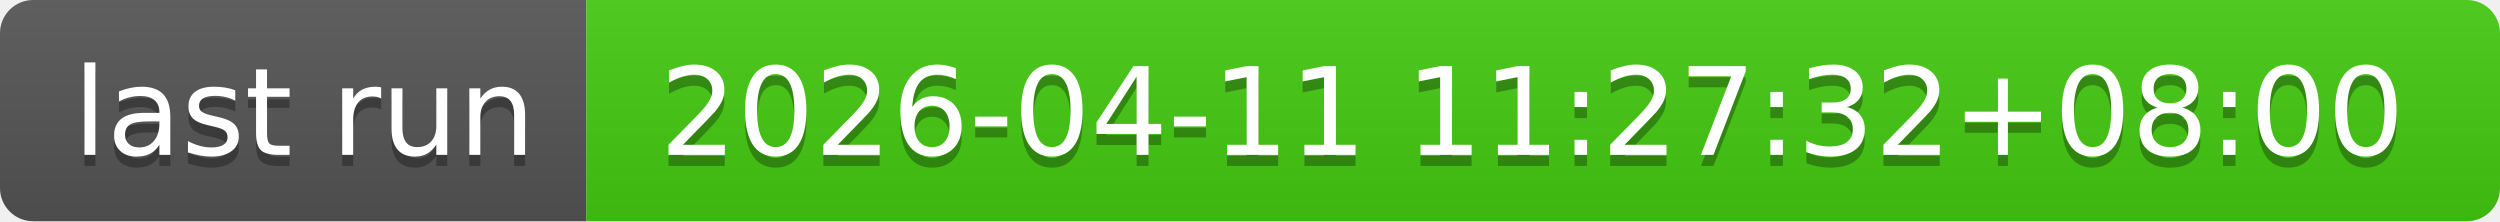
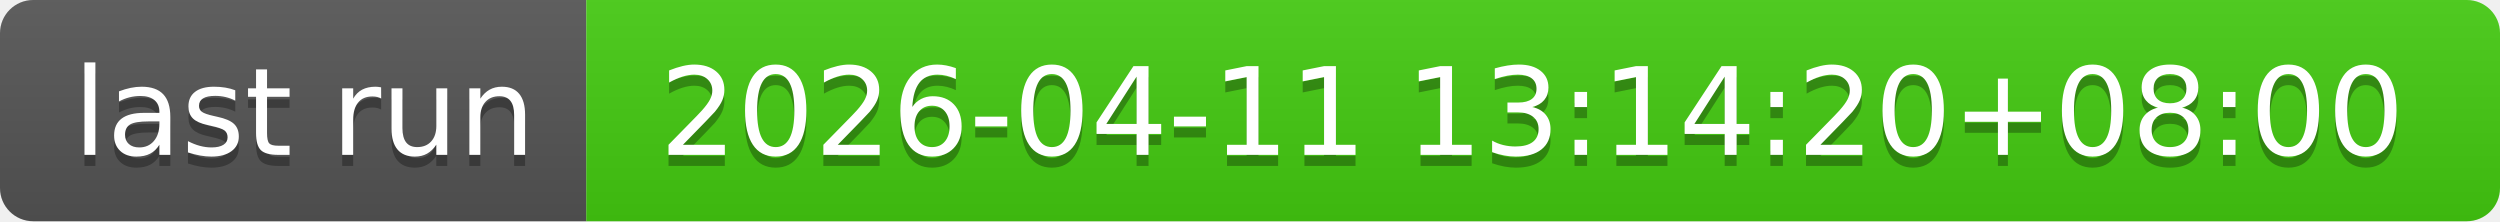
- <svg xmlns="http://www.w3.org/2000/svg" width="226" height="20" role="img" aria-label="last run: 2026-04-11 11:27:32+08:00">
+ <svg xmlns="http://www.w3.org/2000/svg" width="226" height="20" role="img" aria-label="last run: 2026-04-11 13:14:20+08:00">
  <linearGradient id="s" x2="0" y2="100%">
    <stop offset="0" stop-color="#bbb" stop-opacity=".1" />
    <stop offset="1" stop-opacity=".1" />
  </linearGradient>
  <clipPath id="r">
    <rect width="226" height="20" rx="3" fill="#fff" />
  </clipPath>
  <g clip-path="url(#r)">
    <rect width="53" height="20" fill="#555" />
    <rect x="53" width="173" height="20" fill="#4c1" />
    <rect width="226" height="20" fill="url(#s)" />
  </g>
  <g fill="#fff" text-anchor="middle" font-family="Verdana,Geneva,DejaVu Sans,sans-serif" text-rendering="geometricPrecision" font-size="110">
    <text aria-hidden="true" x="275" y="150" fill="#010101" fill-opacity=".3" transform="scale(.1)" textLength="430">last run</text>
    <text x="275" y="140" transform="scale(.1)" fill="#fff" textLength="430">last run</text>
-     <text aria-hidden="true" x="1385" y="150" fill="#010101" fill-opacity=".3" transform="scale(.1)" textLength="1630">2026-04-11 11:27:32+08:00</text>
-     <text x="1385" y="140" transform="scale(.1)" fill="#fff" textLength="1630">2026-04-11 11:27:32+08:00</text>
+     <text aria-hidden="true" x="1385" y="150" fill="#010101" fill-opacity=".3" transform="scale(.1)" textLength="1630">2026-04-11 13:14:20+08:00</text>
+     <text x="1385" y="140" transform="scale(.1)" fill="#fff" textLength="1630">2026-04-11 13:14:20+08:00</text>
  </g>
</svg>
